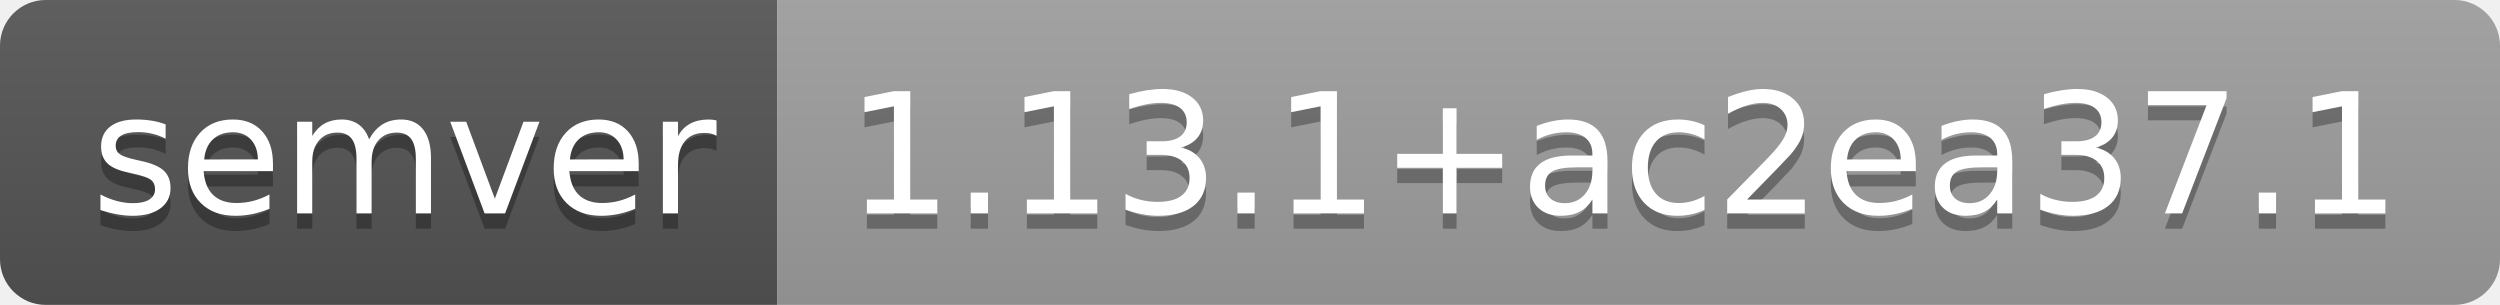
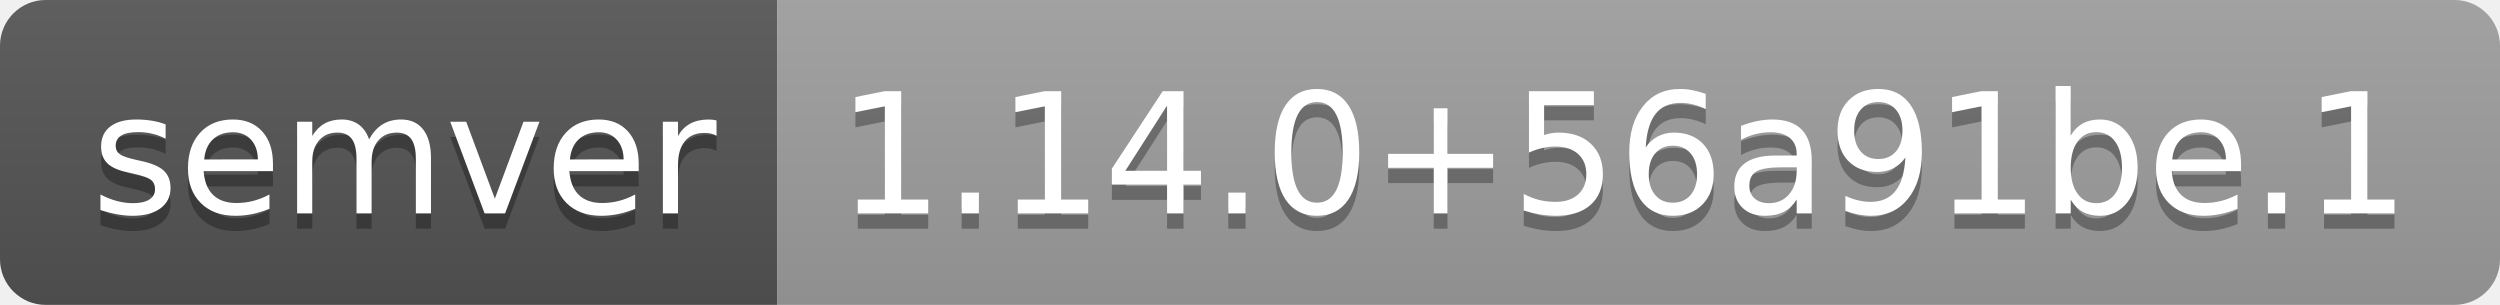
- <svg xmlns="http://www.w3.org/2000/svg" width="164" height="20" role="img" aria-label="semver: 1.13.1+ac2ea37.1">
+ <svg xmlns="http://www.w3.org/2000/svg" width="164" height="20" role="img" aria-label="semver: 1.14.0+56a91be.1">
  <linearGradient id="s" x2="0" y2="100%">
    <stop offset="0" stop-color="#bbb" stop-opacity=".1" />
    <stop offset="1" stop-opacity=".1" />
  </linearGradient>
  <clipPath id="r">
    <rect width="164" height="20" rx="3" fill="#fff" />
  </clipPath>
  <g clip-path="url(#r)">
    <rect width="51" height="20" fill="#555" />
    <rect x="51" width="113" height="20" fill="#9f9f9f" />
    <rect width="164" height="20" fill="url(#s)" />
  </g>
  <g fill="#fff" text-anchor="middle" font-family="Verdana,Geneva,DejaVu Sans,sans-serif" text-rendering="geometricPrecision" font-size="110">
    <text aria-hidden="true" x="265" y="150" fill="#010101" fill-opacity=".3" transform="scale(.1)" textLength="410">semver</text>
    <text x="265" y="140" transform="scale(.1)" fill="#fff" textLength="410">semver</text>
-     <text aria-hidden="true" x="1065" y="150" fill="#010101" fill-opacity=".3" transform="scale(.1)" textLength="1030">1.13.1+ac2ea37.1</text>
-     <text x="1065" y="140" transform="scale(.1)" fill="#fff" textLength="1030">1.13.1+ac2ea37.1</text>
+     <text aria-hidden="true" x="1065" y="150" fill="#010101" fill-opacity=".3" transform="scale(.1)" textLength="1030">1.14.0+56a91be.1</text>
+     <text x="1065" y="140" transform="scale(.1)" fill="#fff" textLength="1030">1.14.0+56a91be.1</text>
  </g>
</svg>
